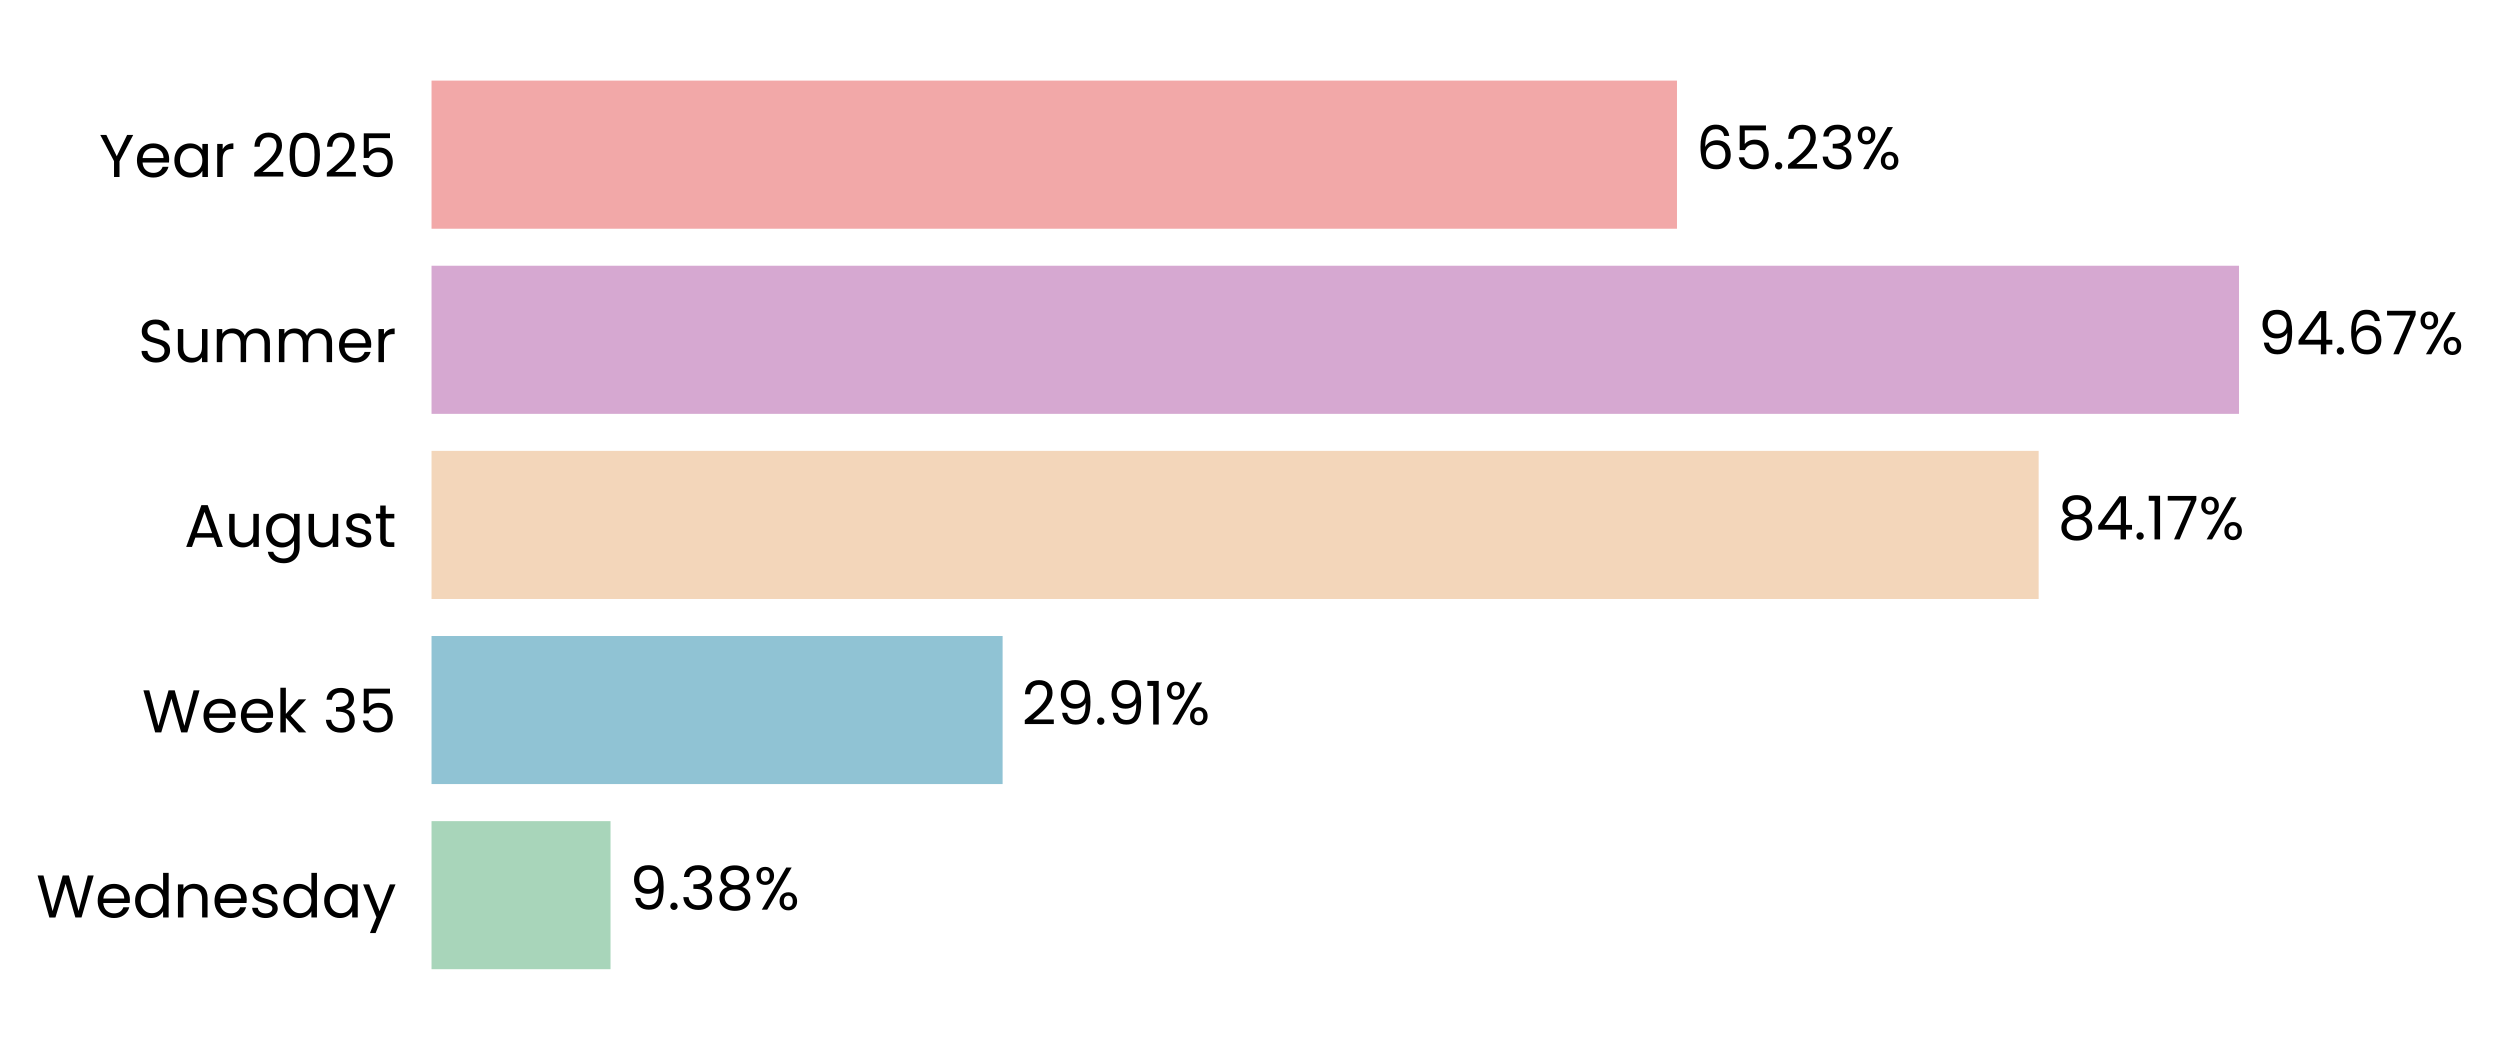
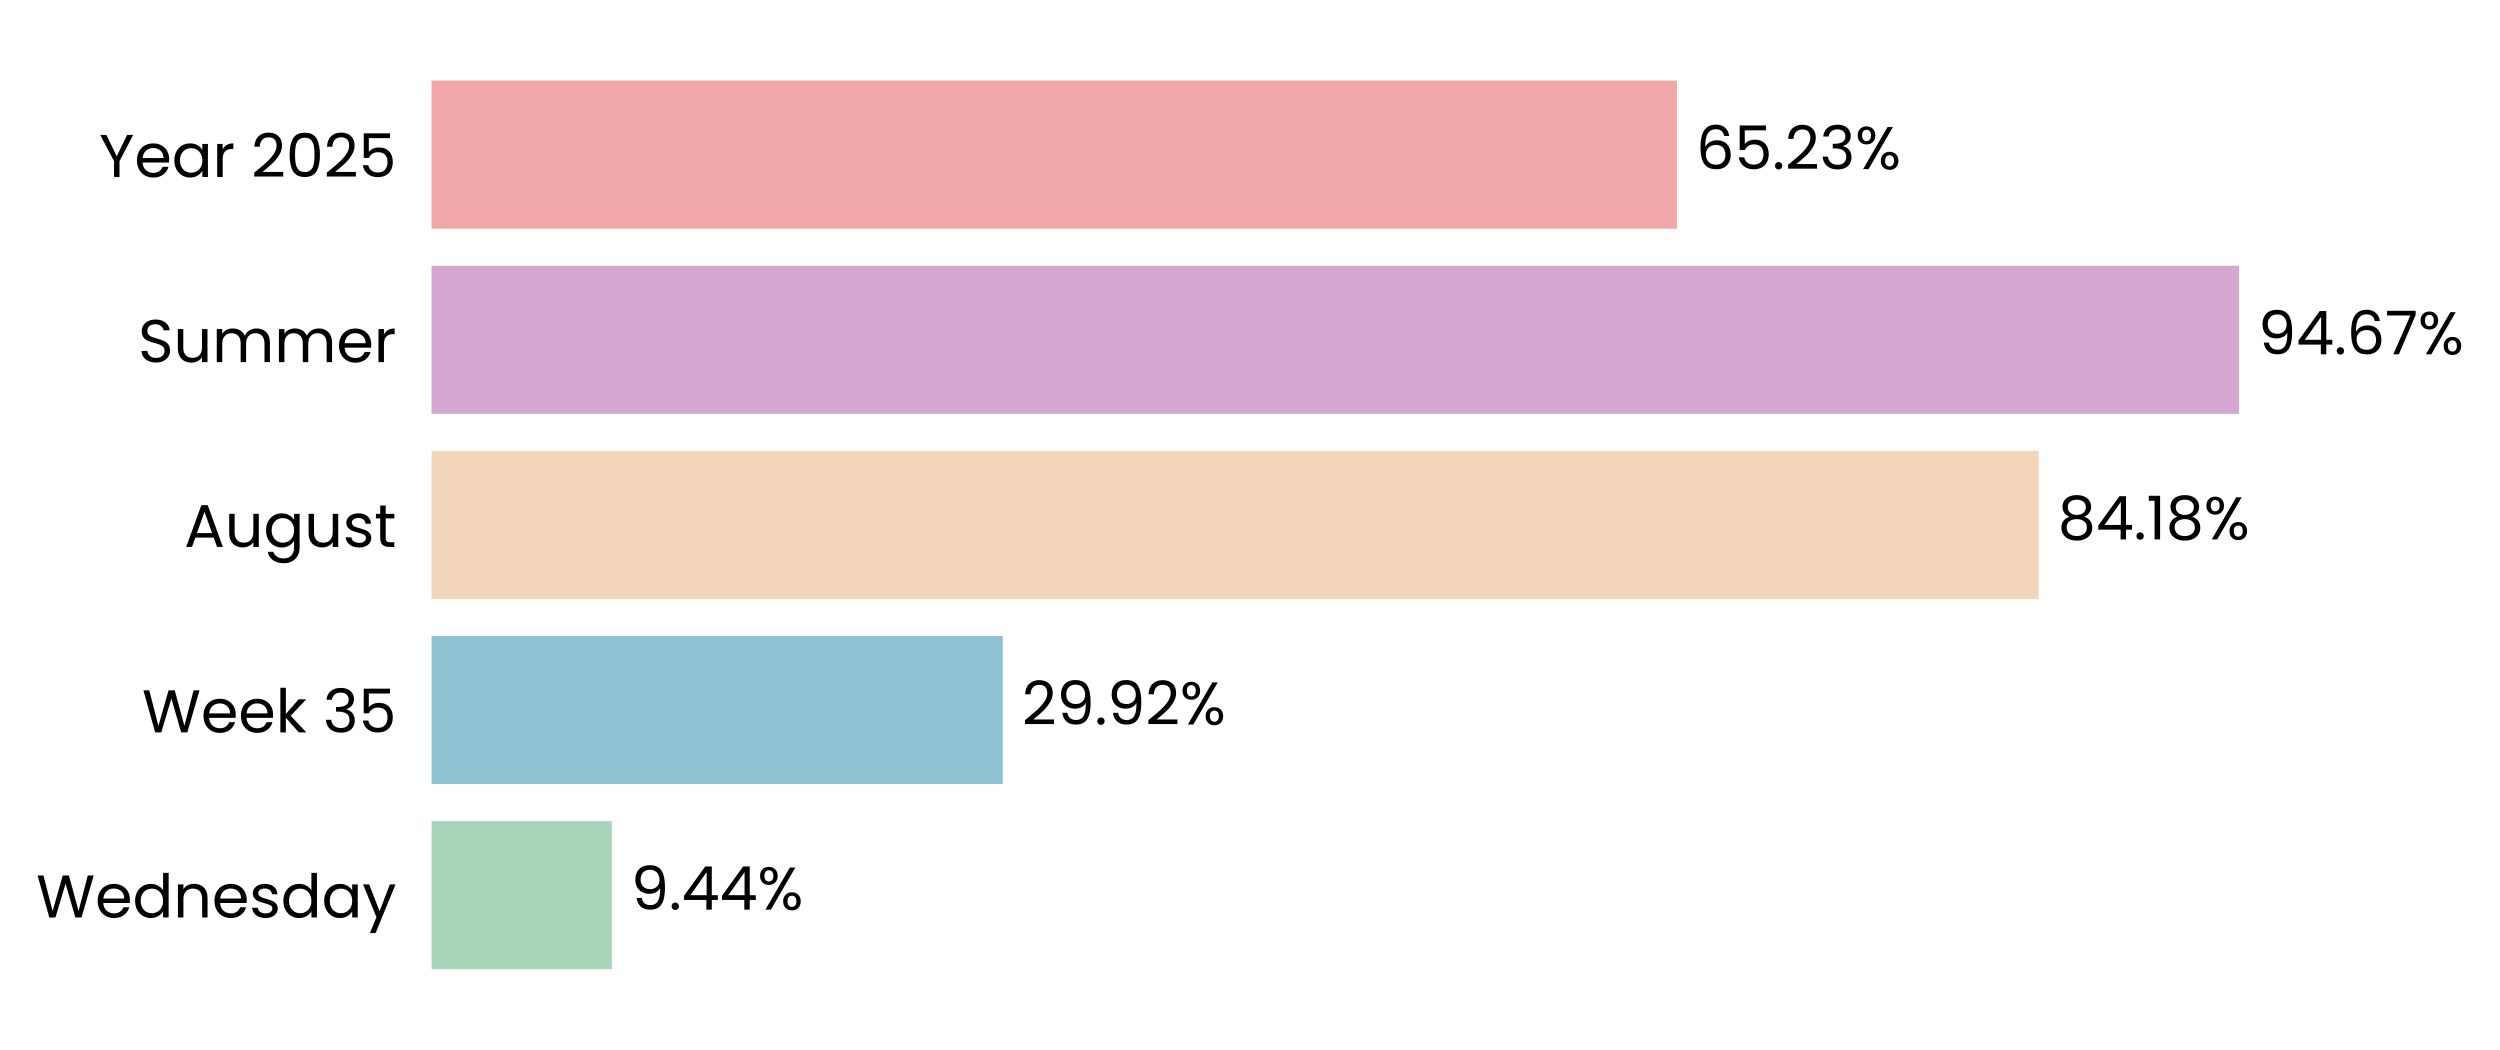
<svg xmlns="http://www.w3.org/2000/svg" xmlns:xlink="http://www.w3.org/1999/xlink" width="497.215pt" height="208.8pt" viewBox="0 0 497.215 208.8" version="1.1">
  <defs>
    <style type="text/css">*{stroke-linejoin: round; stroke-linecap: butt}</style>
  </defs>
  <g id="figure_1">
    <g id="patch_1">
      <path d="M 0 208.8  L 497.215 208.8  L 497.215 0  L 0 0  L 0 208.8  z " style="fill: none" />
    </g>
    <g id="axes_1">
      <g id="patch_2">
-         <path d="M 85.825 201.6  L 465.559 201.6  L 465.559 7.2  L 85.825 7.2  L 85.825 201.6  z " style="fill: none" />
+         <path d="M 85.825 201.6  L 465.556 201.6  L 465.556 7.2  L 85.825 7.2  L 85.825 201.6  z " style="fill: none" />
      </g>
      <g id="patch_3">
-         <path d="M 85.825 192.764  L 121.425 192.764  L 121.425 163.309  L 85.825 163.309  z " clip-path="url(#pedfae42403)" style="fill: #a8d5ba" />
+         <path d="M 85.825 192.764  L 121.689 192.764  L 121.689 163.309  L 85.825 163.309  z " clip-path="url(#p4e1df0eca6)" style="fill: #a8d5ba" />
      </g>
      <g id="patch_4">
-         <path d="M 85.825 155.945  L 199.406 155.945  L 199.406 126.491  L 85.825 126.491  z " clip-path="url(#pedfae42403)" style="fill: #90c3d4" />
+         <path d="M 85.825 155.945  L 199.443 155.945  L 199.443 126.491  L 85.825 126.491  z " clip-path="url(#p4e1df0eca6)" style="fill: #90c3d4" />
      </g>
      <g id="patch_5">
-         <path d="M 85.825 119.127  L 405.46 119.127  L 405.46 89.673  L 85.825 89.673  z " clip-path="url(#pedfae42403)" style="fill: #f3d6ba" />
+         <path d="M 85.825 119.127  L 405.466 119.127  L 405.466 89.673  L 85.825 89.673  z " clip-path="url(#p4e1df0eca6)" style="fill: #f3d6ba" />
      </g>
      <g id="patch_6">
-         <path d="M 85.825 82.309  L 445.308 82.309  L 445.308 52.855  L 85.825 52.855  z " clip-path="url(#pedfae42403)" style="fill: #d6a8d1" />
+         <path d="M 85.825 82.309  L 445.309 82.309  L 445.309 52.855  L 85.825 52.855  z " clip-path="url(#p4e1df0eca6)" style="fill: #d6a8d1" />
      </g>
      <g id="patch_7">
-         <path d="M 85.825 45.491  L 333.53 45.491  L 333.53 16.036  L 85.825 16.036  z " clip-path="url(#pedfae42403)" style="fill: #f2a8a8" />
+         <path d="M 85.825 45.491  L 333.529 45.491  L 333.529 16.036  L 85.825 16.036  z " clip-path="url(#p4e1df0eca6)" style="fill: #f2a8a8" />
      </g>
      <g id="matplotlib.axis_1">
        <g id="ytick_1">
          <g id="text_1">
            <g transform="translate(7.2 182.4764) scale(0.12 -0.12)">
              <defs>
                <path id="Poppins-Regular-57" d="M 6099 4461  L 4806 0  L 4154 0  L 3117 3590  L 2042 0  L 1395 -6  L 147 4461  L 768 4461  L 1741 678  L 2816 4461  L 3469 4461  L 4493 691  L 5472 4461  L 6099 4461  z " transform="scale(0.015625)" />
                <path id="Poppins-Regular-65" d="M 3693 1888  Q 3693 1722 3674 1536  L 870 1536  Q 902 1018 1225 726  Q 1549 435 2010 435  Q 2387 435 2640 611  Q 2893 787 2995 1082  L 3622 1082  Q 3482 576 3059 259  Q 2637 -58 2010 -58  Q 1510 -58 1116 166  Q 723 390 499 803  Q 275 1216 275 1760  Q 275 2304 492 2713  Q 710 3123 1104 3344  Q 1498 3565 2010 3565  Q 2509 3565 2893 3347  Q 3277 3130 3485 2749  Q 3693 2368 3693 1888  z M 3091 2010  Q 3091 2342 2944 2582  Q 2797 2822 2544 2947  Q 2291 3072 1984 3072  Q 1542 3072 1232 2790  Q 922 2509 877 2010  L 3091 2010  z " transform="scale(0.015625)" />
                <path id="Poppins-Regular-64" d="M 275 1766  Q 275 2304 492 2710  Q 710 3117 1091 3341  Q 1472 3565 1946 3565  Q 2355 3565 2707 3376  Q 3059 3187 3245 2880  L 3245 4736  L 3834 4736  L 3834 0  L 3245 0  L 3245 659  Q 3072 346 2733 144  Q 2394 -58 1939 -58  Q 1472 -58 1091 172  Q 710 403 492 819  Q 275 1235 275 1766  z M 3245 1760  Q 3245 2157 3085 2451  Q 2925 2746 2653 2902  Q 2381 3059 2054 3059  Q 1728 3059 1459 2905  Q 1190 2752 1030 2457  Q 870 2163 870 1766  Q 870 1363 1030 1065  Q 1190 768 1459 611  Q 1728 454 2054 454  Q 2381 454 2653 611  Q 2925 768 3085 1065  Q 3245 1363 3245 1760  z " transform="scale(0.015625)" />
                <path id="Poppins-Regular-6e" d="M 2202 3571  Q 2842 3571 3238 3184  Q 3635 2797 3635 2067  L 3635 0  L 3059 0  L 3059 1984  Q 3059 2509 2796 2787  Q 2534 3066 2080 3066  Q 1619 3066 1347 2778  Q 1075 2490 1075 1939  L 1075 0  L 493 0  L 493 3507  L 1075 3507  L 1075 3008  Q 1248 3277 1545 3424  Q 1843 3571 2202 3571  z " transform="scale(0.015625)" />
                <path id="Poppins-Regular-73" d="M 1734 -58  Q 1331 -58 1011 80  Q 691 218 505 464  Q 320 710 301 1030  L 902 1030  Q 928 768 1149 601  Q 1370 435 1728 435  Q 2061 435 2253 582  Q 2445 730 2445 954  Q 2445 1184 2240 1296  Q 2035 1408 1606 1517  Q 1216 1619 969 1724  Q 723 1830 547 2038  Q 371 2246 371 2586  Q 371 2854 531 3078  Q 691 3302 985 3433  Q 1280 3565 1658 3565  Q 2240 3565 2598 3270  Q 2957 2976 2982 2464  L 2400 2464  Q 2381 2739 2179 2905  Q 1978 3072 1638 3072  Q 1325 3072 1139 2937  Q 954 2803 954 2586  Q 954 2413 1066 2301  Q 1178 2189 1347 2121  Q 1517 2054 1818 1971  Q 2195 1869 2432 1769  Q 2669 1670 2838 1472  Q 3008 1274 3014 954  Q 3014 666 2854 435  Q 2694 205 2403 73  Q 2112 -58 1734 -58  z " transform="scale(0.015625)" />
                <path id="Poppins-Regular-61" d="M 275 1766  Q 275 2304 492 2710  Q 710 3117 1091 3341  Q 1472 3565 1939 3565  Q 2400 3565 2739 3366  Q 3078 3168 3245 2867  L 3245 3507  L 3834 3507  L 3834 0  L 3245 0  L 3245 653  Q 3072 346 2729 144  Q 2387 -58 1933 -58  Q 1466 -58 1088 172  Q 710 403 492 819  Q 275 1235 275 1766  z M 3245 1760  Q 3245 2157 3085 2451  Q 2925 2746 2653 2902  Q 2381 3059 2054 3059  Q 1728 3059 1459 2905  Q 1190 2752 1030 2457  Q 870 2163 870 1766  Q 870 1363 1030 1065  Q 1190 768 1459 611  Q 1728 454 2054 454  Q 2381 454 2653 611  Q 2925 768 3085 1065  Q 3245 1363 3245 1760  z " transform="scale(0.015625)" />
                <path id="Poppins-Regular-79" d="M 3514 3507  L 1402 -1651  L 800 -1651  L 1491 38  L 77 3507  L 723 3507  L 1824 666  L 2912 3507  L 3514 3507  z " transform="scale(0.015625)" />
              </defs>
              <use xlink:href="#Poppins-Regular-57" />
              <use xlink:href="#Poppins-Regular-65" transform="translate(97.59999 0)" />
              <use xlink:href="#Poppins-Regular-64" transform="translate(159.6 0)" />
              <use xlink:href="#Poppins-Regular-6e" transform="translate(227.2 0)" />
              <use xlink:href="#Poppins-Regular-65" transform="translate(291.2 0)" />
              <use xlink:href="#Poppins-Regular-73" transform="translate(353.1999 0)" />
              <use xlink:href="#Poppins-Regular-64" transform="translate(405.3999 0)" />
              <use xlink:href="#Poppins-Regular-61" transform="translate(472.9999 0)" />
              <use xlink:href="#Poppins-Regular-79" transform="translate(540.5999 0)" />
            </g>
          </g>
        </g>
        <g id="ytick_2">
          <g id="text_2">
            <g transform="translate(28.245 145.6582) scale(0.12 -0.12)">
              <defs>
                <path id="Poppins-Regular-6b" d="M 2451 0  L 1075 1549  L 1075 0  L 493 0  L 493 4736  L 1075 4736  L 1075 1952  L 2426 3507  L 3238 3507  L 1587 1760  L 3245 0  L 2451 0  z " transform="scale(0.015625)" />
                <path id="Poppins-Regular-20" transform="scale(0.015625)" />
                <path id="Poppins-Regular-33" d="M 384 3462  Q 429 4051 838 4384  Q 1248 4717 1901 4717  Q 2336 4717 2653 4560  Q 2970 4403 3133 4134  Q 3296 3866 3296 3526  Q 3296 3130 3069 2842  Q 2842 2554 2477 2470  L 2477 2438  Q 2893 2336 3136 2035  Q 3379 1734 3379 1248  Q 3379 883 3212 592  Q 3046 301 2713 134  Q 2381 -32 1914 -32  Q 1235 -32 800 323  Q 365 678 314 1331  L 877 1331  Q 922 947 1190 704  Q 1459 461 1907 461  Q 2355 461 2588 694  Q 2822 928 2822 1299  Q 2822 1779 2502 1990  Q 2182 2202 1536 2202  L 1389 2202  L 1389 2688  L 1542 2688  Q 2131 2694 2432 2883  Q 2733 3072 2733 3469  Q 2733 3808 2512 4013  Q 2291 4218 1882 4218  Q 1485 4218 1241 4013  Q 998 3808 954 3462  L 384 3462  z " transform="scale(0.015625)" />
                <path id="Poppins-Regular-35" d="M 3347 4122  L 1101 4122  L 1101 2662  Q 1248 2867 1536 2998  Q 1824 3130 2157 3130  Q 2688 3130 3021 2909  Q 3354 2688 3498 2339  Q 3642 1990 3642 1600  Q 3642 1139 3469 774  Q 3296 410 2941 198  Q 2586 -13 2061 -13  Q 1389 -13 973 332  Q 557 678 467 1254  L 1037 1254  Q 1120 890 1389 685  Q 1658 480 2067 480  Q 2573 480 2829 784  Q 3085 1088 3085 1587  Q 3085 2086 2829 2358  Q 2573 2630 2074 2630  Q 1734 2630 1481 2467  Q 1229 2304 1114 2022  L 563 2022  L 563 4634  L 3347 4634  L 3347 4122  z " transform="scale(0.015625)" />
              </defs>
              <use xlink:href="#Poppins-Regular-57" />
              <use xlink:href="#Poppins-Regular-65" transform="translate(97.59999 0)" />
              <use xlink:href="#Poppins-Regular-65" transform="translate(159.6 0)" />
              <use xlink:href="#Poppins-Regular-6b" transform="translate(221.6 0)" />
              <use xlink:href="#Poppins-Regular-20" transform="translate(273.0999 0)" />
              <use xlink:href="#Poppins-Regular-33" transform="translate(299.7999 0)" />
              <use xlink:href="#Poppins-Regular-35" transform="translate(358.6999 0)" />
            </g>
          </g>
        </g>
        <g id="ytick_3">
          <g id="text_3">
            <g transform="translate(36.63188 108.78) scale(0.12 -0.12)">
              <defs>
                <path id="Poppins-Regular-41" d="M 3130 992  L 1184 992  L 826 0  L 211 0  L 1824 4435  L 2496 4435  L 4102 0  L 3488 0  L 3130 992  z M 2963 1466  L 2157 3718  L 1350 1466  L 2963 1466  z " transform="scale(0.015625)" />
                <path id="Poppins-Regular-75" d="M 3603 3507  L 3603 0  L 3021 0  L 3021 518  Q 2854 250 2556 99  Q 2259 -51 1901 -51  Q 1491 -51 1164 118  Q 838 288 649 627  Q 461 966 461 1453  L 461 3507  L 1037 3507  L 1037 1530  Q 1037 1011 1299 732  Q 1562 454 2016 454  Q 2483 454 2752 742  Q 3021 1030 3021 1581  L 3021 3507  L 3603 3507  z " transform="scale(0.015625)" />
                <path id="Poppins-Regular-67" d="M 1939 3565  Q 2394 3565 2736 3366  Q 3078 3168 3245 2867  L 3245 3507  L 3834 3507  L 3834 -77  Q 3834 -557 3629 -931  Q 3424 -1306 3043 -1517  Q 2662 -1728 2157 -1728  Q 1466 -1728 1005 -1401  Q 544 -1075 461 -512  L 1037 -512  Q 1133 -832 1433 -1027  Q 1734 -1222 2157 -1222  Q 2637 -1222 2941 -921  Q 3245 -621 3245 -77  L 3245 659  Q 3072 352 2733 147  Q 2394 -58 1939 -58  Q 1472 -58 1091 172  Q 710 403 492 819  Q 275 1235 275 1766  Q 275 2304 492 2710  Q 710 3117 1091 3341  Q 1472 3565 1939 3565  z M 3245 1760  Q 3245 2157 3085 2451  Q 2925 2746 2653 2902  Q 2381 3059 2054 3059  Q 1728 3059 1459 2905  Q 1190 2752 1030 2457  Q 870 2163 870 1766  Q 870 1363 1030 1065  Q 1190 768 1459 611  Q 1728 454 2054 454  Q 2381 454 2653 611  Q 2925 768 3085 1065  Q 3245 1363 3245 1760  z " transform="scale(0.015625)" />
                <path id="Poppins-Regular-74" d="M 1203 3027  L 1203 960  Q 1203 704 1312 598  Q 1421 493 1690 493  L 2118 493  L 2118 0  L 1594 0  Q 1107 0 864 224  Q 621 448 621 960  L 621 3027  L 166 3027  L 166 3507  L 621 3507  L 621 4390  L 1203 4390  L 1203 3507  L 2118 3507  L 2118 3027  L 1203 3027  z " transform="scale(0.015625)" />
              </defs>
              <use xlink:href="#Poppins-Regular-41" />
              <use xlink:href="#Poppins-Regular-75" transform="translate(67.39999 0)" />
              <use xlink:href="#Poppins-Regular-67" transform="translate(131.4 0)" />
              <use xlink:href="#Poppins-Regular-75" transform="translate(199 0)" />
              <use xlink:href="#Poppins-Regular-73" transform="translate(263 0)" />
              <use xlink:href="#Poppins-Regular-74" transform="translate(315.2 0)" />
            </g>
          </g>
        </g>
        <g id="ytick_4">
          <g id="text_4">
            <g transform="translate(27.465 72.02182) scale(0.12 -0.12)">
              <defs>
                <path id="Poppins-Regular-53" d="M 1907 -45  Q 1466 -45 1117 112  Q 768 269 569 547  Q 371 826 365 1190  L 986 1190  Q 1018 877 1245 662  Q 1472 448 1907 448  Q 2323 448 2563 656  Q 2803 864 2803 1190  Q 2803 1446 2662 1606  Q 2522 1766 2310 1849  Q 2099 1933 1741 2029  Q 1299 2144 1033 2259  Q 768 2374 579 2620  Q 390 2867 390 3283  Q 390 3648 576 3929  Q 762 4211 1098 4364  Q 1434 4518 1869 4518  Q 2496 4518 2896 4204  Q 3296 3891 3347 3373  L 2707 3373  Q 2675 3629 2438 3824  Q 2202 4019 1811 4019  Q 1446 4019 1216 3830  Q 986 3642 986 3302  Q 986 3059 1123 2905  Q 1261 2752 1462 2672  Q 1664 2592 2029 2490  Q 2470 2368 2739 2249  Q 3008 2131 3200 1884  Q 3392 1638 3392 1216  Q 3392 890 3219 602  Q 3046 314 2707 134  Q 2368 -45 1907 -45  z " transform="scale(0.015625)" />
                <path id="Poppins-Regular-6d" d="M 4710 3571  Q 5120 3571 5440 3401  Q 5760 3232 5945 2893  Q 6131 2554 6131 2067  L 6131 0  L 5555 0  L 5555 1984  Q 5555 2509 5296 2787  Q 5037 3066 4595 3066  Q 4141 3066 3872 2774  Q 3603 2483 3603 1933  L 3603 0  L 3027 0  L 3027 1984  Q 3027 2509 2768 2787  Q 2509 3066 2067 3066  Q 1613 3066 1344 2774  Q 1075 2483 1075 1933  L 1075 0  L 493 0  L 493 3507  L 1075 3507  L 1075 3002  Q 1248 3277 1539 3424  Q 1830 3571 2182 3571  Q 2624 3571 2963 3372  Q 3302 3174 3469 2790  Q 3616 3162 3955 3366  Q 4294 3571 4710 3571  z " transform="scale(0.015625)" />
                <path id="Poppins-Regular-72" d="M 1075 2938  Q 1229 3238 1513 3404  Q 1798 3571 2208 3571  L 2208 2970  L 2054 2970  Q 1075 2970 1075 1907  L 1075 0  L 493 0  L 493 3507  L 1075 3507  L 1075 2938  z " transform="scale(0.015625)" />
              </defs>
              <use xlink:href="#Poppins-Regular-53" />
              <use xlink:href="#Poppins-Regular-75" transform="translate(58.7 0)" />
              <use xlink:href="#Poppins-Regular-6d" transform="translate(122.7 0)" />
              <use xlink:href="#Poppins-Regular-6d" transform="translate(225.7 0)" />
              <use xlink:href="#Poppins-Regular-65" transform="translate(328.7 0)" />
              <use xlink:href="#Poppins-Regular-72" transform="translate(390.6999 0)" />
            </g>
          </g>
        </g>
        <g id="ytick_5">
          <g id="text_5">
            <g transform="translate(19.71375 35.20364) scale(0.12 -0.12)">
              <defs>
                <path id="Poppins-Regular-59" d="M 3616 4461  L 2163 1683  L 2163 0  L 1581 0  L 1581 1683  L 122 4461  L 768 4461  L 1869 2202  L 2970 4461  L 3616 4461  z " transform="scale(0.015625)" />
                <path id="Poppins-Regular-32" d="M 326 467  Q 1139 1120 1600 1539  Q 2061 1958 2377 2416  Q 2694 2874 2694 3315  Q 2694 3731 2492 3971  Q 2291 4211 1843 4211  Q 1408 4211 1168 3939  Q 928 3667 909 3213  L 346 3213  Q 371 3930 780 4320  Q 1190 4710 1837 4710  Q 2496 4710 2883 4345  Q 3270 3981 3270 3341  Q 3270 2810 2953 2307  Q 2637 1805 2233 1424  Q 1830 1043 1203 538  L 3405 538  L 3405 51  L 326 51  L 326 467  z " transform="scale(0.015625)" />
                <path id="Poppins-Regular-30" d="M 397 2362  Q 397 3462 755 4080  Q 1114 4698 2010 4698  Q 2899 4698 3257 4080  Q 3616 3462 3616 2362  Q 3616 1242 3257 621  Q 2899 0 2010 0  Q 1114 0 755 621  Q 397 1242 397 2362  z M 3040 2362  Q 3040 2918 2966 3305  Q 2893 3693 2665 3929  Q 2438 4166 2010 4166  Q 1574 4166 1347 3929  Q 1120 3693 1046 3305  Q 973 2918 973 2362  Q 973 1786 1046 1395  Q 1120 1005 1347 768  Q 1574 531 2010 531  Q 2438 531 2665 768  Q 2893 1005 2966 1395  Q 3040 1786 3040 2362  z " transform="scale(0.015625)" />
              </defs>
              <use xlink:href="#Poppins-Regular-59" />
              <use xlink:href="#Poppins-Regular-65" transform="translate(58.39999 0)" />
              <use xlink:href="#Poppins-Regular-61" transform="translate(120.4 0)" />
              <use xlink:href="#Poppins-Regular-72" transform="translate(188 0)" />
              <use xlink:href="#Poppins-Regular-20" transform="translate(225.3 0)" />
              <use xlink:href="#Poppins-Regular-32" transform="translate(252 0)" />
              <use xlink:href="#Poppins-Regular-30" transform="translate(309.4999 0)" />
              <use xlink:href="#Poppins-Regular-32" transform="translate(372.2999 0)" />
              <use xlink:href="#Poppins-Regular-35" transform="translate(429.7999 0)" />
            </g>
          </g>
        </g>
      </g>
      <g id="text_6">
-         <g transform="translate(125.2224 180.9164) scale(0.12 -0.12)">
+         <g transform="translate(125.4858 180.9164) scale(0.12 -0.12)">
          <defs>
            <path id="Poppins-Regular-39" d="M 1146 1242  Q 1210 877 1443 678  Q 1677 480 2074 480  Q 2605 480 2857 896  Q 3110 1312 3098 2298  Q 2963 2010 2649 1846  Q 2336 1683 1952 1683  Q 1523 1683 1187 1859  Q 851 2035 659 2374  Q 467 2714 467 3194  Q 467 3878 864 4297  Q 1261 4717 1990 4717  Q 2886 4717 3248 4134  Q 3610 3552 3610 2400  Q 3610 1594 3466 1069  Q 3322 544 2979 269  Q 2637 -6 2042 -6  Q 1389 -6 1024 346  Q 659 698 608 1242  L 1146 1242  z M 2048 2176  Q 2477 2176 2752 2441  Q 3027 2707 3027 3162  Q 3027 3642 2758 3936  Q 2490 4230 2003 4230  Q 1555 4230 1289 3948  Q 1024 3667 1024 3206  Q 1024 2739 1286 2457  Q 1549 2176 2048 2176  z " transform="scale(0.015625)" />
            <path id="Poppins-Regular-2e" d="M 678 -38  Q 512 -38 397 77  Q 282 192 282 358  Q 282 525 397 640  Q 512 755 678 755  Q 838 755 950 640  Q 1062 525 1062 358  Q 1062 192 950 77  Q 838 -38 678 -38  z " transform="scale(0.015625)" />
-             <path id="Poppins-Regular-38" d="M 1242 2406  Q 883 2547 691 2816  Q 499 3085 499 3469  Q 499 3814 672 4092  Q 845 4371 1187 4534  Q 1530 4698 2016 4698  Q 2502 4698 2844 4534  Q 3187 4371 3363 4092  Q 3539 3814 3539 3469  Q 3539 3098 3340 2819  Q 3142 2541 2797 2406  Q 3194 2285 3427 1981  Q 3661 1677 3661 1248  Q 3661 832 3456 521  Q 3251 211 2876 41  Q 2502 -128 2016 -128  Q 1530 -128 1162 41  Q 794 211 589 521  Q 384 832 384 1248  Q 384 1677 614 1984  Q 845 2291 1242 2406  z M 2976 3398  Q 2976 3789 2720 4000  Q 2464 4211 2016 4211  Q 1574 4211 1318 4000  Q 1062 3789 1062 3392  Q 1062 3034 1328 2816  Q 1594 2598 2016 2598  Q 2445 2598 2710 2819  Q 2976 3040 2976 3398  z M 2016 2150  Q 1542 2150 1241 1929  Q 941 1709 941 1267  Q 941 858 1232 608  Q 1523 358 2016 358  Q 2509 358 2797 608  Q 3085 858 3085 1267  Q 3085 1696 2790 1923  Q 2496 2150 2016 2150  z " transform="scale(0.015625)" />
+             <path id="Poppins-Regular-34" d="M 256 1030  L 256 1472  L 2502 4582  L 3200 4582  L 3200 1536  L 3840 1536  L 3840 1030  L 3200 1030  L 3200 0  L 2624 0  L 2624 1030  L 256 1030  z M 2650 3974  L 928 1536  L 2650 1536  L 2650 3974  z " transform="scale(0.015625)" />
            <path id="Poppins-Regular-25" d="M 269 3584  Q 269 4019 531 4278  Q 794 4538 1203 4538  Q 1613 4538 1875 4278  Q 2138 4019 2138 3584  Q 2138 3142 1875 2883  Q 1613 2624 1203 2624  Q 794 2624 531 2883  Q 269 3142 269 3584  z M 4006 4467  L 1414 0  L 838 0  L 3430 4467  L 4006 4467  z M 1203 4179  Q 986 4179 861 4028  Q 736 3878 736 3584  Q 736 3290 861 3136  Q 986 2982 1203 2982  Q 1421 2982 1549 3139  Q 1677 3296 1677 3584  Q 1677 3878 1549 4028  Q 1421 4179 1203 4179  z M 2720 883  Q 2720 1325 2982 1584  Q 3245 1843 3654 1843  Q 4064 1843 4323 1584  Q 4582 1325 4582 883  Q 4582 448 4323 185  Q 4064 -77 3654 -77  Q 3245 -77 2982 182  Q 2720 442 2720 883  z M 3648 1478  Q 3430 1478 3302 1328  Q 3174 1178 3174 883  Q 3174 595 3302 444  Q 3430 294 3648 294  Q 3866 294 3994 444  Q 4122 595 4122 883  Q 4122 1178 3994 1328  Q 3866 1478 3648 1478  z " transform="scale(0.015625)" />
          </defs>
          <use xlink:href="#Poppins-Regular-39" />
          <use xlink:href="#Poppins-Regular-2e" transform="translate(62.99999 0)" />
-           <use xlink:href="#Poppins-Regular-33" transform="translate(83.99997 0)" />
-           <use xlink:href="#Poppins-Regular-38" transform="translate(142.9 0)" />
-           <use xlink:href="#Poppins-Regular-25" transform="translate(206 0)" />
+           <use xlink:href="#Poppins-Regular-34" transform="translate(83.99997 0)" />
+           <use xlink:href="#Poppins-Regular-34" transform="translate(146.9 0)" />
+           <use xlink:href="#Poppins-Regular-25" transform="translate(209.8 0)" />
        </g>
      </g>
      <g id="text_7">
-         <g transform="translate(203.2036 144.0982) scale(0.12 -0.12)">
-           <defs>
-             <path id="Poppins-Regular-31" d="M 243 4096  L 243 4627  L 1446 4627  L 1446 0  L 858 0  L 858 4096  L 243 4096  z " transform="scale(0.015625)" />
-           </defs>
+         <g transform="translate(203.2403 144.0982) scale(0.12 -0.12)">
          <use xlink:href="#Poppins-Regular-32" />
          <use xlink:href="#Poppins-Regular-39" transform="translate(57.49999 0)" />
          <use xlink:href="#Poppins-Regular-2e" transform="translate(120.5 0)" />
          <use xlink:href="#Poppins-Regular-39" transform="translate(141.5 0)" />
-           <use xlink:href="#Poppins-Regular-31" transform="translate(204.4999 0)" />
-           <use xlink:href="#Poppins-Regular-25" transform="translate(236.4999 0)" />
+           <use xlink:href="#Poppins-Regular-32" transform="translate(204.4999 0)" />
+           <use xlink:href="#Poppins-Regular-25" transform="translate(261.9999 0)" />
        </g>
      </g>
      <g id="text_8">
-         <g transform="translate(409.2575 107.28) scale(0.12 -0.12)">
+         <g transform="translate(409.2635 107.28) scale(0.12 -0.12)">
          <defs>
-             <path id="Poppins-Regular-34" d="M 256 1030  L 256 1472  L 2502 4582  L 3200 4582  L 3200 1536  L 3840 1536  L 3840 1030  L 3200 1030  L 3200 0  L 2624 0  L 2624 1030  L 256 1030  z M 2650 3974  L 928 1536  L 2650 1536  L 2650 3974  z " transform="scale(0.015625)" />
-             <path id="Poppins-Regular-37" d="M 3245 4173  L 1466 0  L 877 0  L 2682 4115  L 211 4115  L 211 4614  L 3245 4614  L 3245 4173  z " transform="scale(0.015625)" />
+             <path id="Poppins-Regular-38" d="M 1242 2406  Q 883 2547 691 2816  Q 499 3085 499 3469  Q 499 3814 672 4092  Q 845 4371 1187 4534  Q 1530 4698 2016 4698  Q 2502 4698 2844 4534  Q 3187 4371 3363 4092  Q 3539 3814 3539 3469  Q 3539 3098 3340 2819  Q 3142 2541 2797 2406  Q 3194 2285 3427 1981  Q 3661 1677 3661 1248  Q 3661 832 3456 521  Q 3251 211 2876 41  Q 2502 -128 2016 -128  Q 1530 -128 1162 41  Q 794 211 589 521  Q 384 832 384 1248  Q 384 1677 614 1984  Q 845 2291 1242 2406  z M 2976 3398  Q 2976 3789 2720 4000  Q 2464 4211 2016 4211  Q 1574 4211 1318 4000  Q 1062 3789 1062 3392  Q 1062 3034 1328 2816  Q 1594 2598 2016 2598  Q 2445 2598 2710 2819  Q 2976 3040 2976 3398  z M 2016 2150  Q 1542 2150 1241 1929  Q 941 1709 941 1267  Q 941 858 1232 608  Q 1523 358 2016 358  Q 2509 358 2797 608  Q 3085 858 3085 1267  Q 3085 1696 2790 1923  Q 2496 2150 2016 2150  z " transform="scale(0.015625)" />
+             <path id="Poppins-Regular-31" d="M 243 4096  L 243 4627  L 1446 4627  L 1446 0  L 858 0  L 858 4096  L 243 4096  z " transform="scale(0.015625)" />
          </defs>
          <use xlink:href="#Poppins-Regular-38" />
          <use xlink:href="#Poppins-Regular-34" transform="translate(63.09999 0)" />
          <use xlink:href="#Poppins-Regular-2e" transform="translate(126 0)" />
          <use xlink:href="#Poppins-Regular-31" transform="translate(147 0)" />
-           <use xlink:href="#Poppins-Regular-37" transform="translate(179 0)" />
-           <use xlink:href="#Poppins-Regular-25" transform="translate(233.5999 0)" />
+           <use xlink:href="#Poppins-Regular-38" transform="translate(179 0)" />
+           <use xlink:href="#Poppins-Regular-25" transform="translate(242.0999 0)" />
        </g>
      </g>
      <g id="text_9">
        <g transform="translate(449.1058 70.46182) scale(0.12 -0.12)">
          <defs>
            <path id="Poppins-Regular-36" d="M 2976 3526  Q 2835 4237 2099 4237  Q 1530 4237 1248 3798  Q 966 3360 973 2355  Q 1120 2688 1462 2877  Q 1805 3066 2227 3066  Q 2886 3066 3280 2656  Q 3674 2246 3674 1523  Q 3674 1088 3504 742  Q 3334 397 2992 192  Q 2650 -13 2163 -13  Q 1504 -13 1133 281  Q 762 576 614 1094  Q 467 1613 467 2374  Q 467 4723 2106 4723  Q 2733 4723 3091 4384  Q 3450 4045 3514 3526  L 2976 3526  z M 2106 2573  Q 1830 2573 1587 2461  Q 1344 2349 1193 2121  Q 1043 1894 1043 1568  Q 1043 1082 1324 778  Q 1606 474 2131 474  Q 2579 474 2844 752  Q 3110 1030 3110 1504  Q 3110 2003 2854 2288  Q 2598 2573 2106 2573  z " transform="scale(0.015625)" />
+             <path id="Poppins-Regular-37" d="M 3245 4173  L 1466 0  L 877 0  L 2682 4115  L 211 4115  L 211 4614  L 3245 4614  L 3245 4173  z " transform="scale(0.015625)" />
          </defs>
          <use xlink:href="#Poppins-Regular-39" />
          <use xlink:href="#Poppins-Regular-34" transform="translate(62.99999 0)" />
          <use xlink:href="#Poppins-Regular-2e" transform="translate(125.9 0)" />
          <use xlink:href="#Poppins-Regular-36" transform="translate(146.9 0)" />
          <use xlink:href="#Poppins-Regular-37" transform="translate(210.3999 0)" />
          <use xlink:href="#Poppins-Regular-25" transform="translate(264.9999 0)" />
        </g>
      </g>
      <g id="text_10">
-         <g transform="translate(337.3274 33.64364) scale(0.12 -0.12)">
+         <g transform="translate(337.3262 33.64364) scale(0.12 -0.12)">
          <use xlink:href="#Poppins-Regular-36" />
          <use xlink:href="#Poppins-Regular-35" transform="translate(63.49999 0)" />
          <use xlink:href="#Poppins-Regular-2e" transform="translate(126.3 0)" />
          <use xlink:href="#Poppins-Regular-32" transform="translate(147.3 0)" />
          <use xlink:href="#Poppins-Regular-33" transform="translate(204.7999 0)" />
          <use xlink:href="#Poppins-Regular-25" transform="translate(263.6999 0)" />
        </g>
      </g>
    </g>
  </g>
  <defs>
-     <clipPath id="pedfae42403">
-       <rect x="85.825" y="7.2" width="379.734" height="194.4" />
+     <clipPath id="p4e1df0eca6">
+       <rect x="85.825" y="7.2" width="379.731" height="194.4" />
    </clipPath>
  </defs>
</svg>
